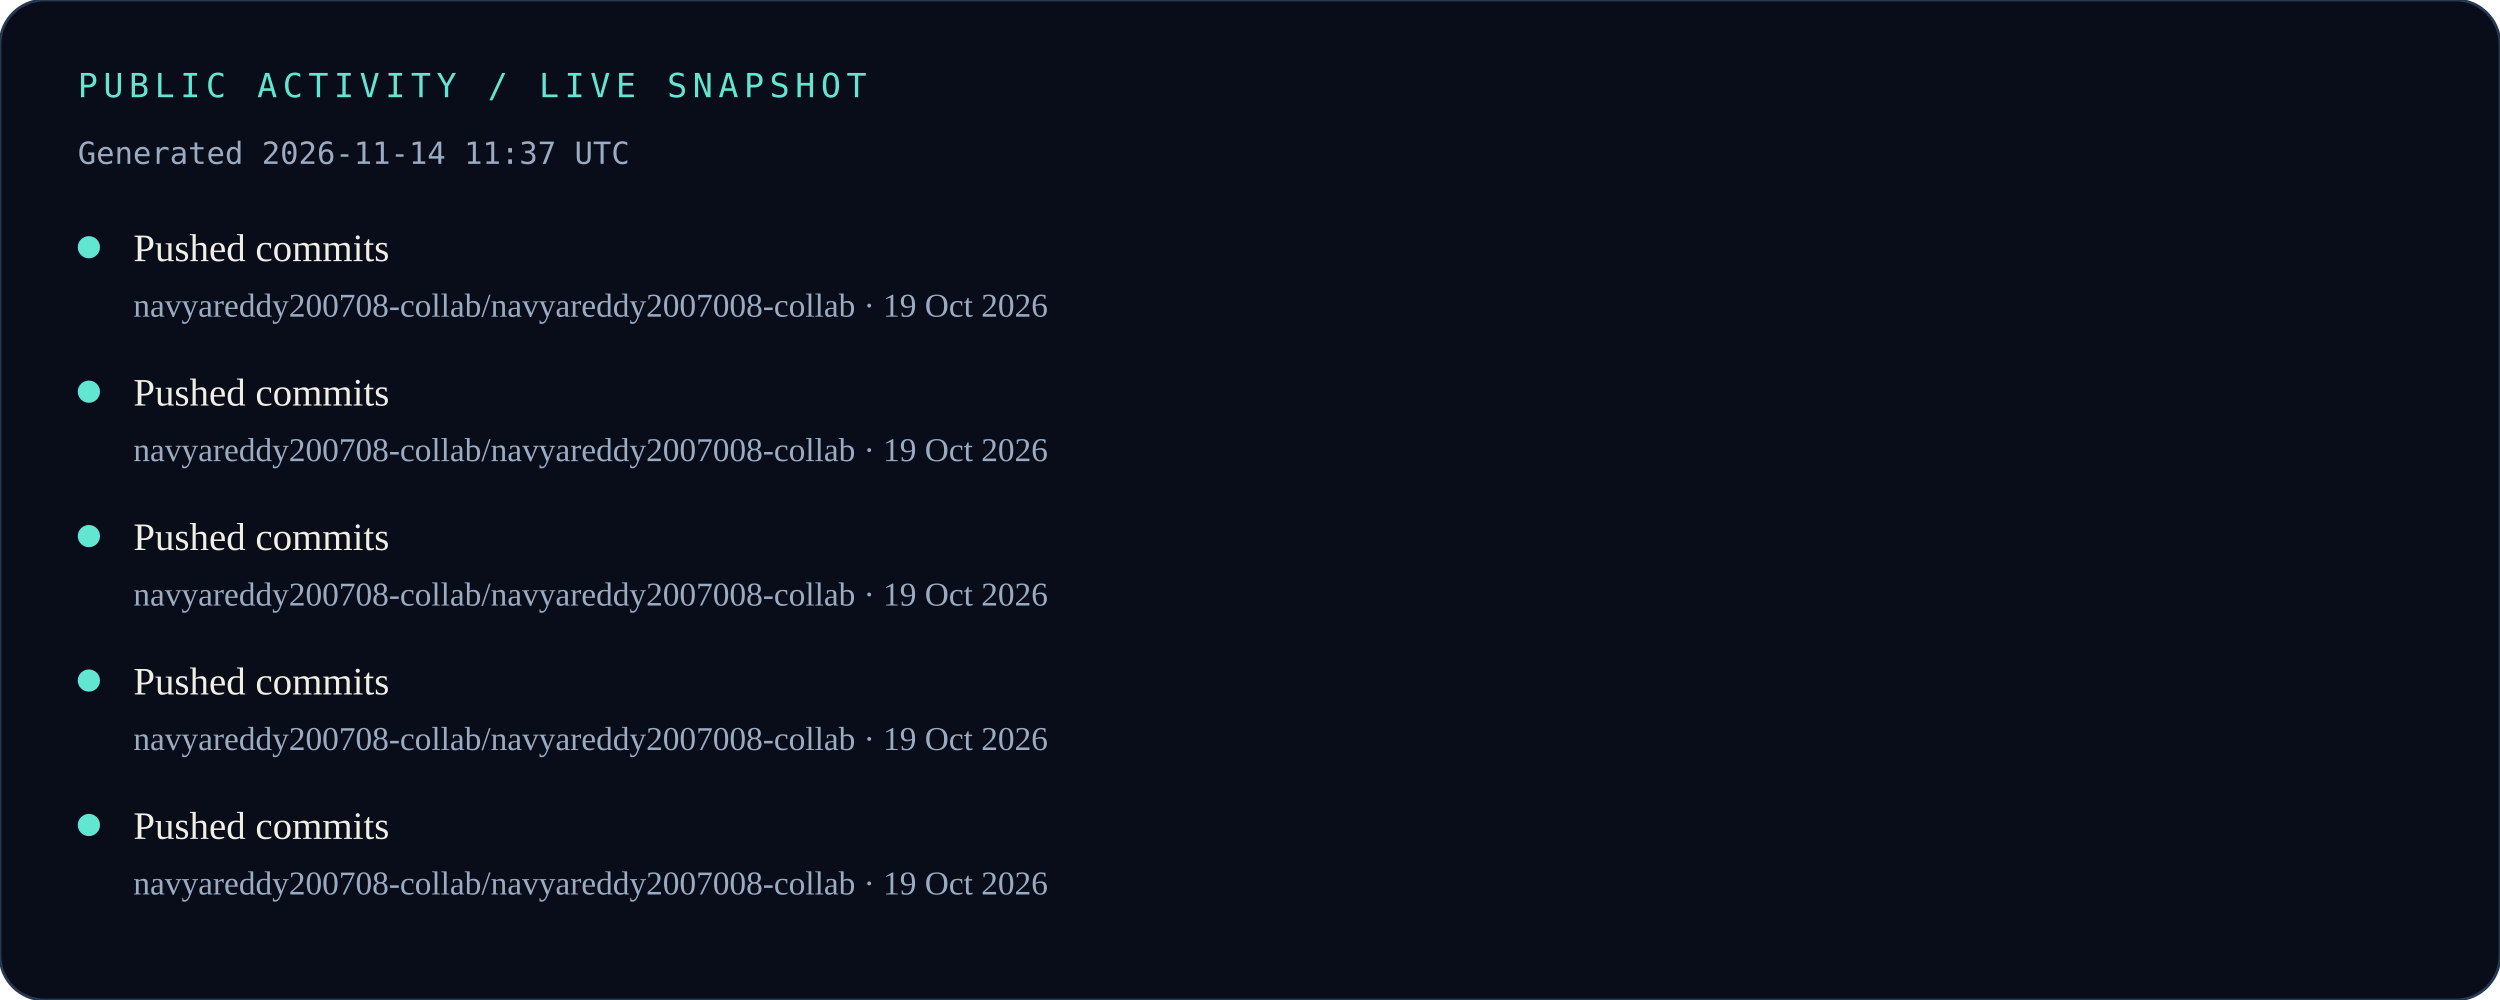
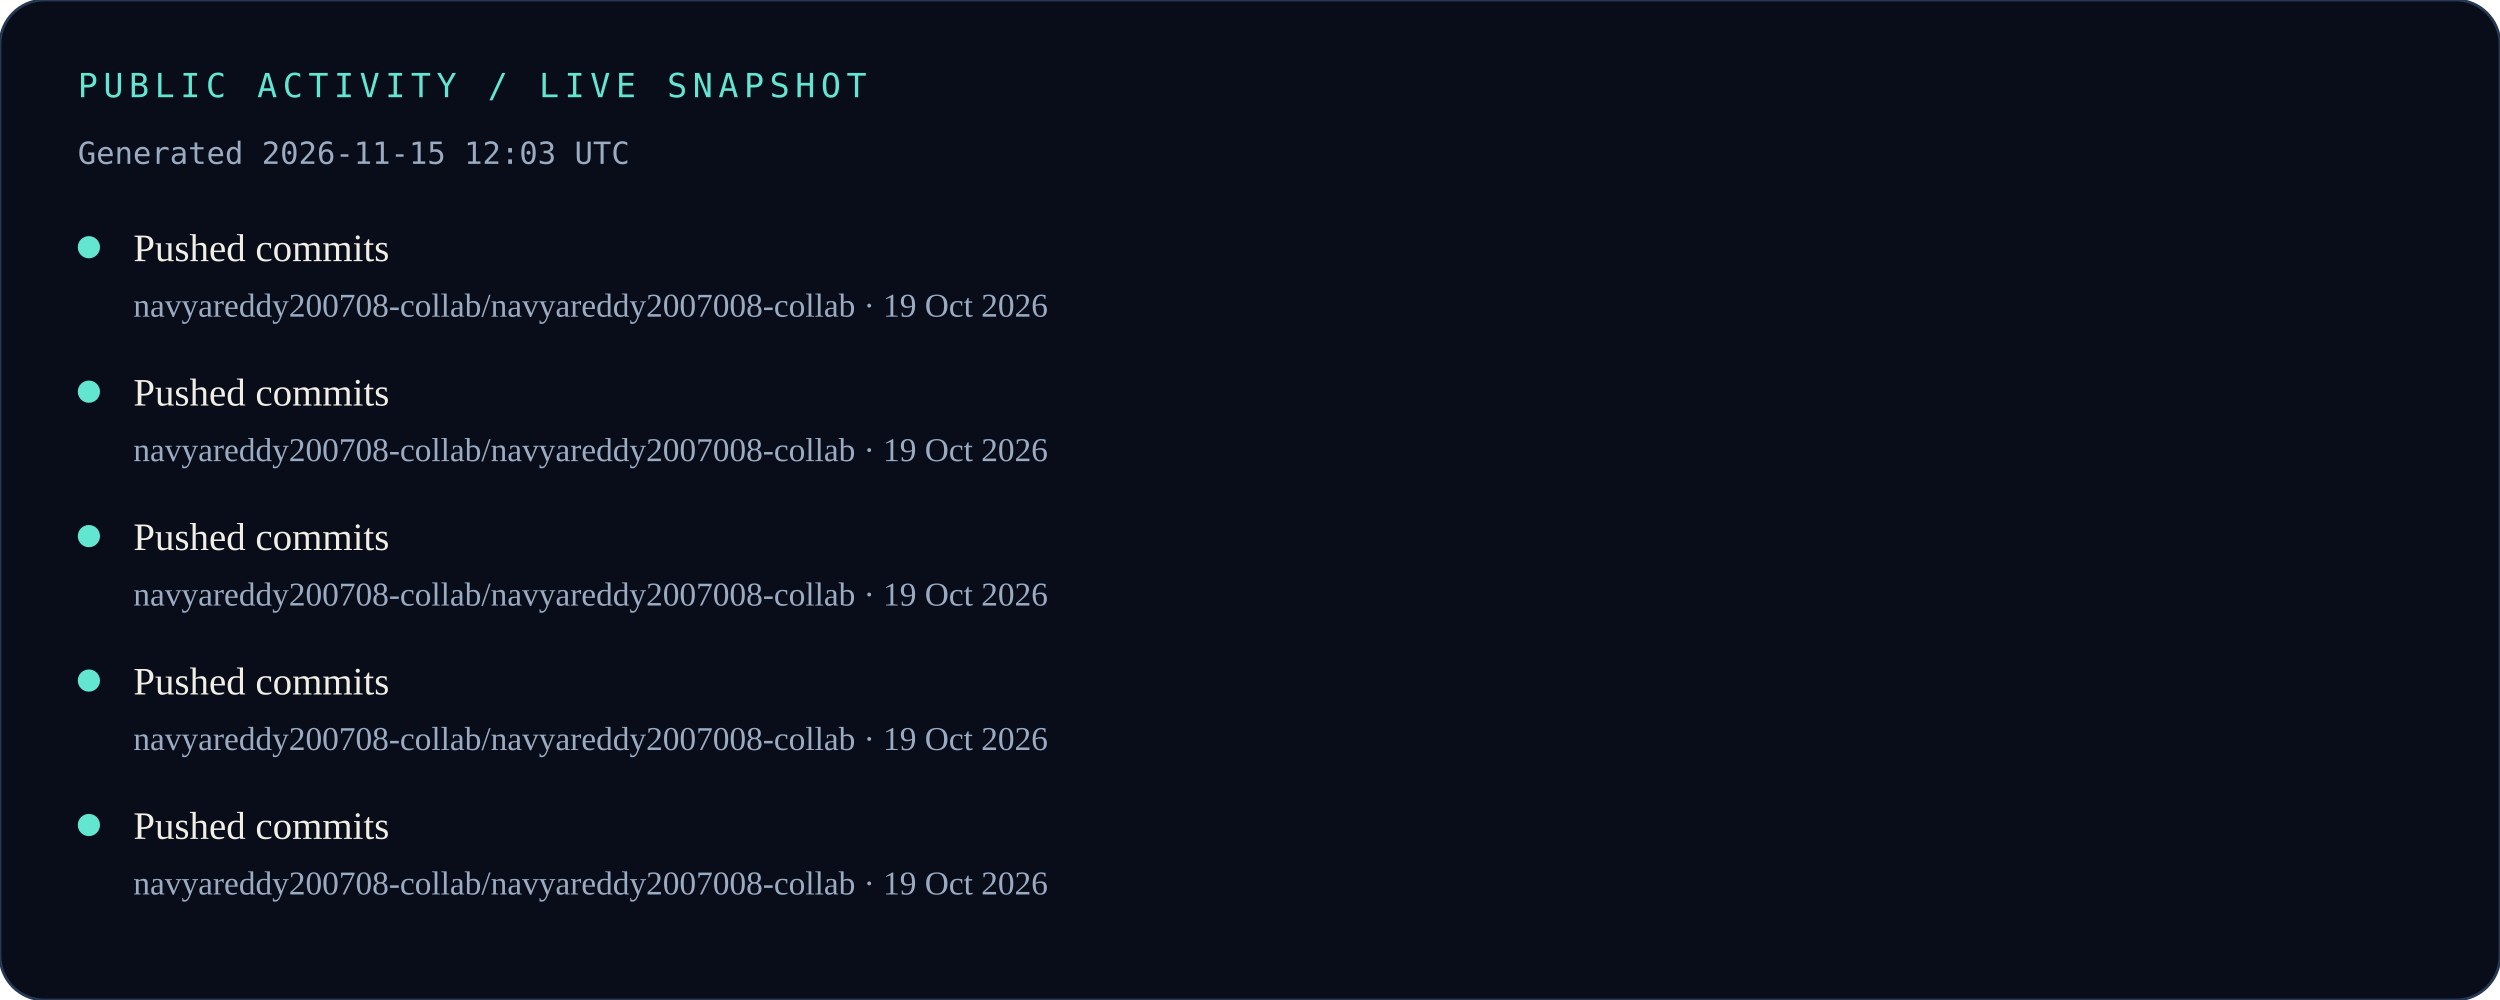
<svg xmlns="http://www.w3.org/2000/svg" width="900" height="360" viewBox="0 0 900 360" role="img" aria-labelledby="title desc">
  <rect width="900" height="360" rx="16" fill="#080D19" />
  <rect width="900" height="360" rx="16" fill="none" stroke="#263852" />
  <text x="28" y="35" fill="#63E6D1" font-family="monospace" font-size="12" letter-spacing="2">PUBLIC ACTIVITY / LIVE SNAPSHOT</text>
-   <text x="28" y="59" fill="#9AABC2" font-family="monospace" font-size="11">Generated 2026-11-14 11:37 UTC</text>
+   <text x="28" y="59" fill="#9AABC2" font-family="monospace" font-size="11">Generated 2026-11-15 12:03 UTC</text>
  <circle cx="32" cy="89" r="4" fill="#63E6D1" />
  <text x="48" y="94" fill="#F1EEE5" font-size="14">Pushed commits</text>
  <text x="48" y="114" fill="#9AABC2" font-size="12">navyareddy200708-collab/navyareddy2007008-collab · 19 Oct 2026</text>
  <circle cx="32" cy="141" r="4" fill="#63E6D1" />
  <text x="48" y="146" fill="#F1EEE5" font-size="14">Pushed commits</text>
  <text x="48" y="166" fill="#9AABC2" font-size="12">navyareddy200708-collab/navyareddy2007008-collab · 19 Oct 2026</text>
  <circle cx="32" cy="193" r="4" fill="#63E6D1" />
  <text x="48" y="198" fill="#F1EEE5" font-size="14">Pushed commits</text>
  <text x="48" y="218" fill="#9AABC2" font-size="12">navyareddy200708-collab/navyareddy2007008-collab · 19 Oct 2026</text>
  <circle cx="32" cy="245" r="4" fill="#63E6D1" />
  <text x="48" y="250" fill="#F1EEE5" font-size="14">Pushed commits</text>
  <text x="48" y="270" fill="#9AABC2" font-size="12">navyareddy200708-collab/navyareddy2007008-collab · 19 Oct 2026</text>
  <circle cx="32" cy="297" r="4" fill="#63E6D1" />
  <text x="48" y="302" fill="#F1EEE5" font-size="14">Pushed commits</text>
  <text x="48" y="322" fill="#9AABC2" font-size="12">navyareddy200708-collab/navyareddy2007008-collab · 19 Oct 2026</text>
</svg>
